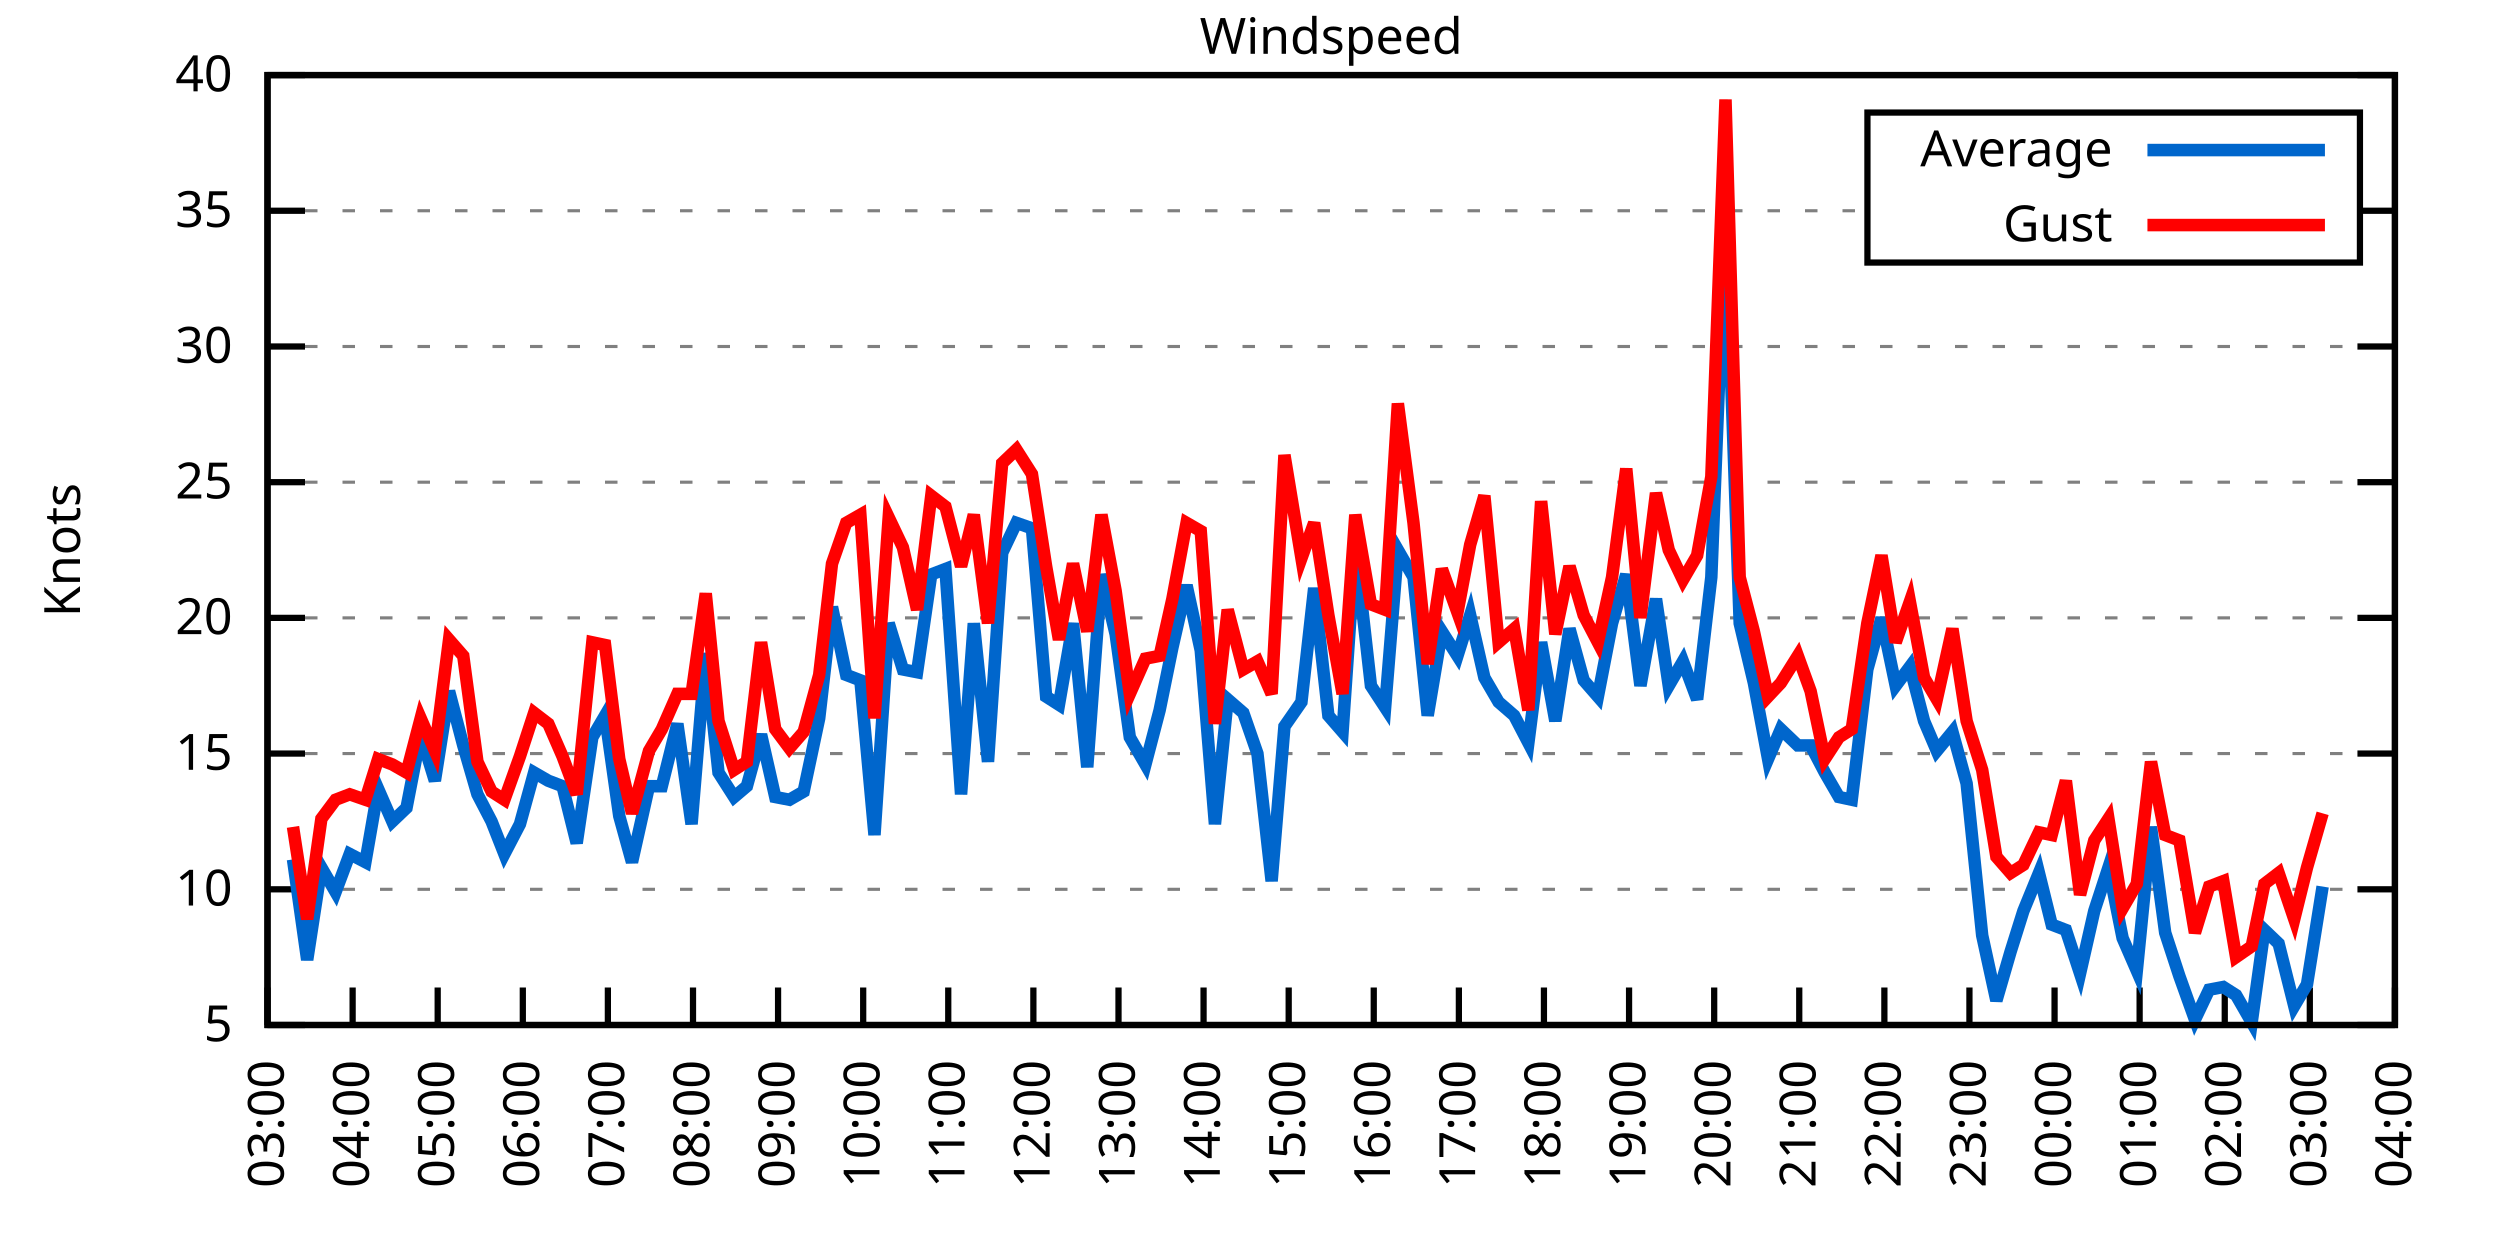
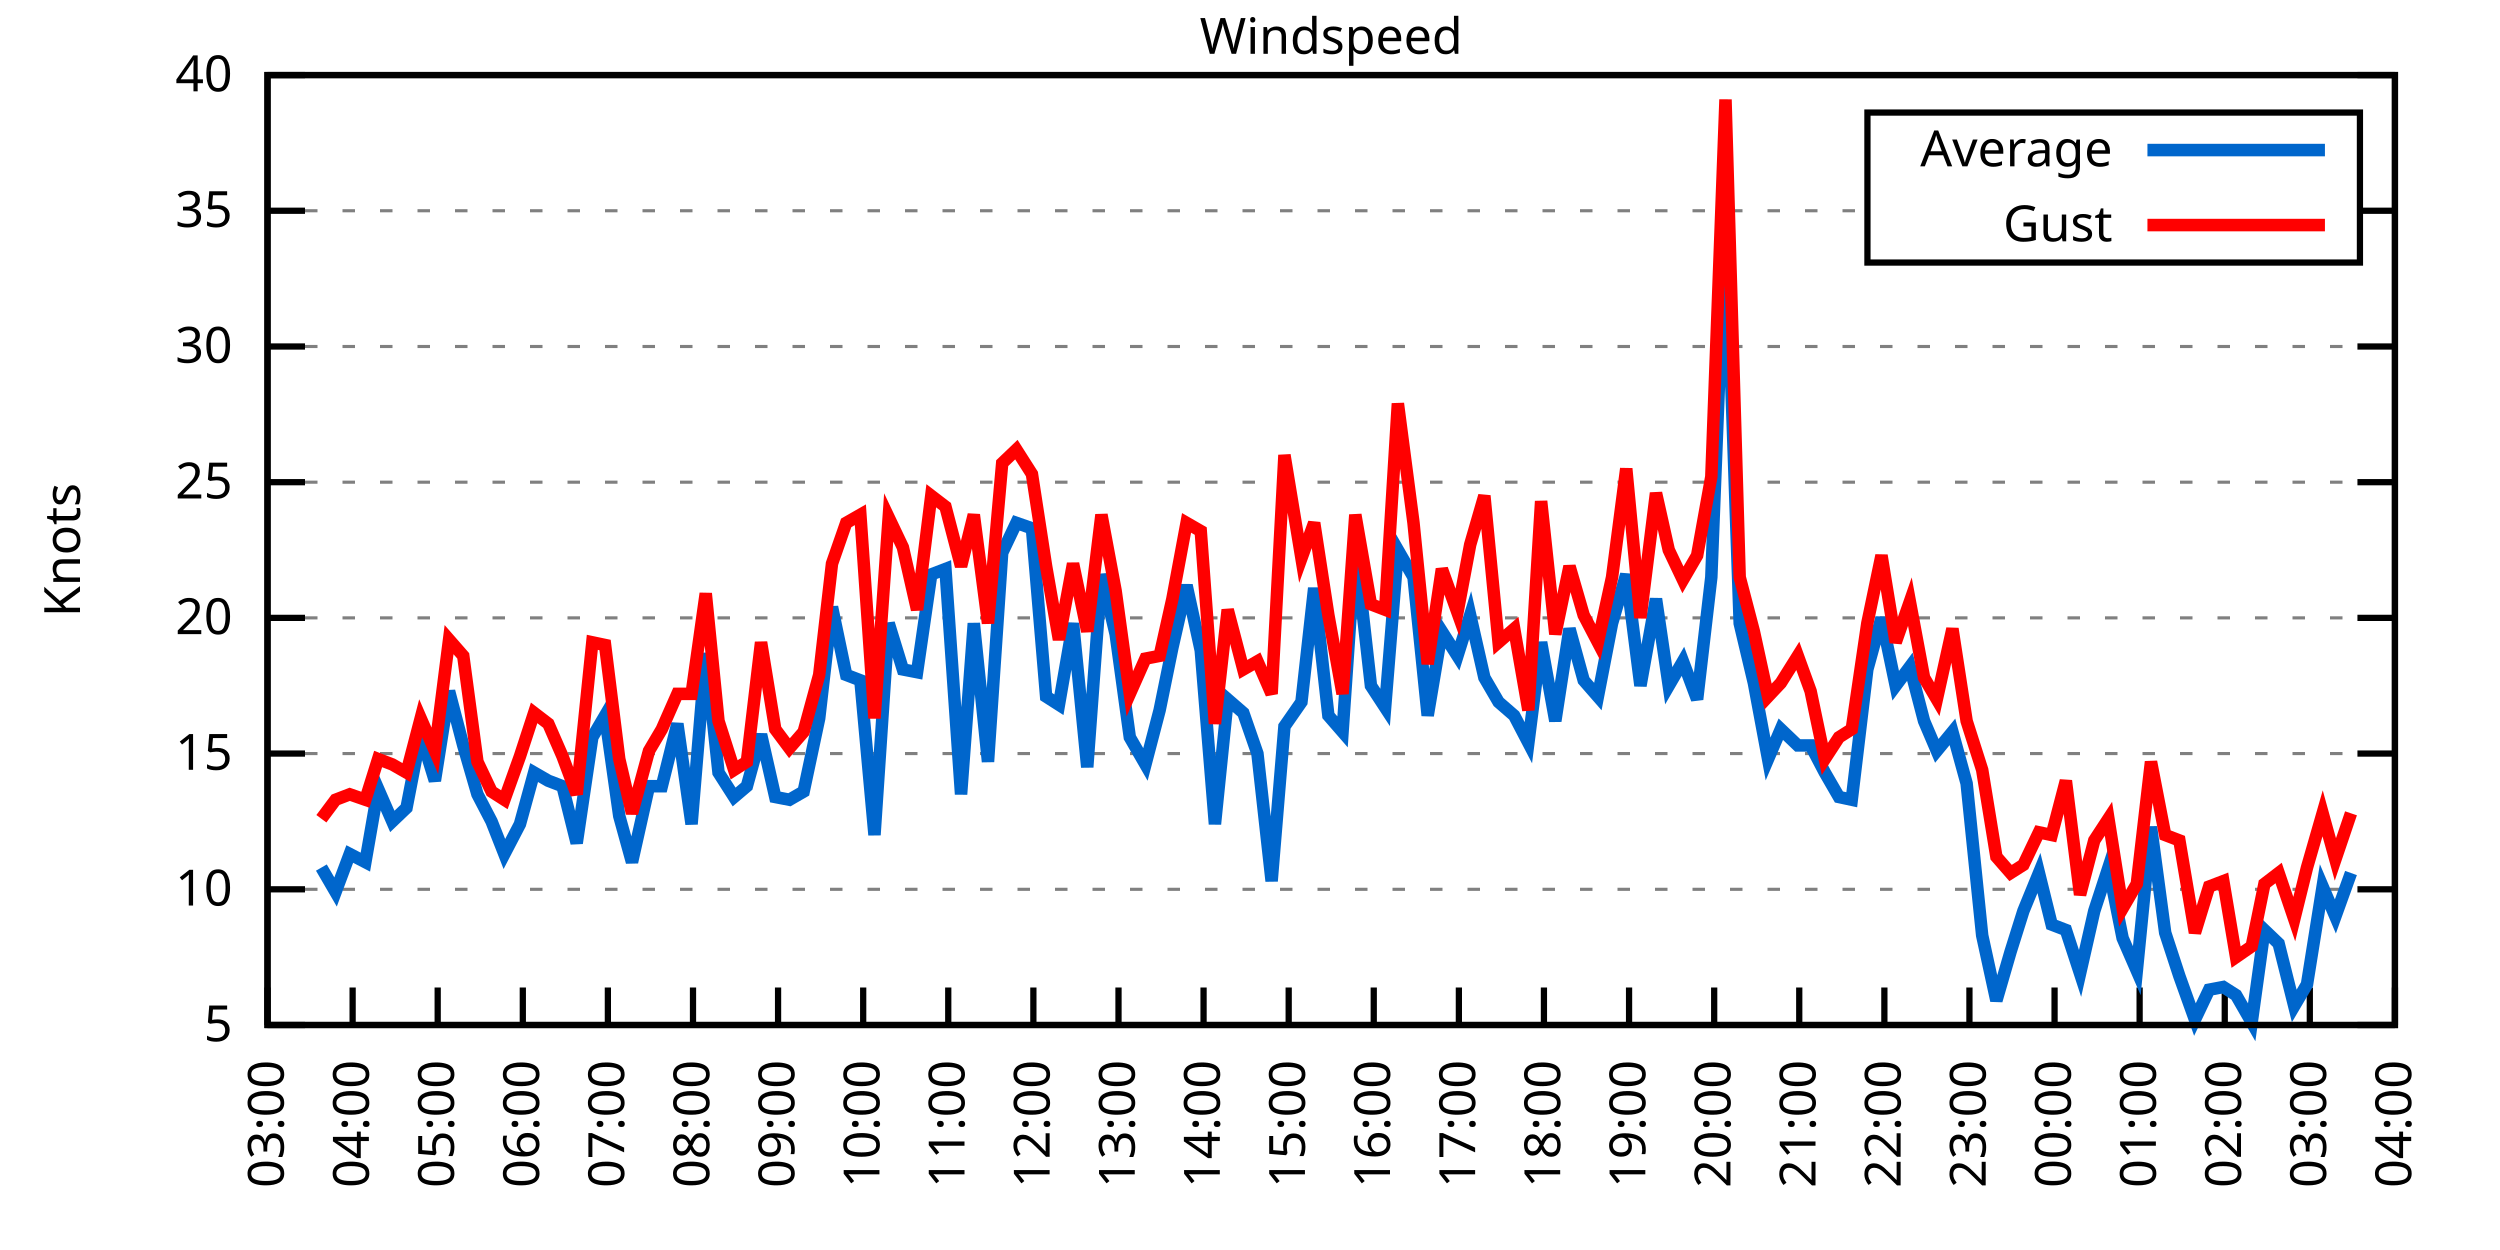
<svg xmlns="http://www.w3.org/2000/svg" xmlns:xlink="http://www.w3.org/1999/xlink" width="400" height="200" viewBox="0 0 400 200">
  <g id="gnuplot_canvas">
    <rect x="0" y="0" width="400" height="200" fill="none" />
    <defs>
      <circle id="gpDot" r="0.5" stroke-width="0.5" stroke="currentColor" />
      <path id="gpPt0" stroke-width="0.333" stroke="currentColor" d="M-1,0 h2 M0,-1 v2" />
      <path id="gpPt1" stroke-width="0.333" stroke="currentColor" d="M-1,-1 L1,1 M1,-1 L-1,1" />
      <path id="gpPt2" stroke-width="0.333" stroke="currentColor" d="M-1,0 L1,0 M0,-1 L0,1 M-1,-1 L1,1 M-1,1 L1,-1" />
      <rect id="gpPt3" stroke-width="0.333" stroke="currentColor" x="-1" y="-1" width="2" height="2" />
      <rect id="gpPt4" stroke-width="0.333" stroke="currentColor" fill="currentColor" x="-1" y="-1" width="2" height="2" />
      <circle id="gpPt5" stroke-width="0.333" stroke="currentColor" cx="0" cy="0" r="1" />
      <use xlink:href="#gpPt5" id="gpPt6" fill="currentColor" stroke="none" />
      <path id="gpPt7" stroke-width="0.333" stroke="currentColor" d="M0,-1.33 L-1.33,0.67 L1.33,0.67 z" />
      <use xlink:href="#gpPt7" id="gpPt8" fill="currentColor" stroke="none" />
      <use xlink:href="#gpPt7" id="gpPt9" stroke="currentColor" transform="rotate(180)" />
      <use xlink:href="#gpPt9" id="gpPt10" fill="currentColor" stroke="none" />
      <use xlink:href="#gpPt3" id="gpPt11" stroke="currentColor" transform="rotate(45)" />
      <use xlink:href="#gpPt11" id="gpPt12" fill="currentColor" stroke="none" />
      <path id="gpPt13" stroke-width="0.333" stroke="currentColor" d="M0,1.330 L1.265,0.411 L0.782,-1.067 L-0.782,-1.076 L-1.265,0.411 z" />
      <use xlink:href="#gpPt13" id="gpPt14" fill="currentColor" stroke="none" />
      <filter id="textbox" filterUnits="objectBoundingBox" x="0" y="0" height="1" width="1">
        <feFlood flood-color="white" flood-opacity="1" result="bgnd" />
        <feComposite in="SourceGraphic" in2="bgnd" operator="atop" />
      </filter>
      <filter id="greybox" filterUnits="objectBoundingBox" x="0" y="0" height="1" width="1">
        <feFlood flood-color="lightgrey" flood-opacity="1" result="grey" />
        <feComposite in="SourceGraphic" in2="grey" operator="atop" />
      </filter>
    </defs>
    <g fill="none" color="white" stroke="currentColor" stroke-width="1.00" stroke-linecap="butt" stroke-linejoin="miter">
</g>
    <g fill="none" color="black" stroke="currentColor" stroke-width="1.00" stroke-linecap="butt" stroke-linejoin="miter">
      <g stroke="none" shape-rendering="crispEdges">
        <polygon fill="rgb(255, 255, 255)" points="42.80,164.00 383.18,164.00 383.18,12.02 42.80,12.02 " />
      </g>
    </g>
    <g fill="none" color="black" stroke="currentColor" stroke-width="1.00" stroke-linecap="butt" stroke-linejoin="miter">
</g>
    <g fill="none" color="black" stroke="black" stroke-width="0.50" stroke-linecap="butt" stroke-linejoin="miter">
</g>
    <g fill="none" color="gray" stroke="currentColor" stroke-width="0.50" stroke-linecap="butt" stroke-linejoin="miter">
      <path stroke="gray" stroke-dasharray="2,4" class="gridline" d="M42.80,164.00 L383.19,164.00  " />
    </g>
    <g fill="none" color="gray" stroke="gray" stroke-width="1.00" stroke-linecap="butt" stroke-linejoin="miter">
</g>
    <g fill="none" color="black" stroke="currentColor" stroke-width="1.00" stroke-linecap="butt" stroke-linejoin="miter">
      <path stroke="black" d="M42.80,164.00 L48.80,164.00 M383.19,164.00 L377.19,164.00  " />
      <g transform="translate(37.20,166.60)" stroke="none" fill="black" font-family="Sans" font-size="8.00" text-anchor="end">
        <text>
          <tspan font-family="Sans"> 5</tspan>
        </text>
      </g>
    </g>
    <g fill="none" color="black" stroke="currentColor" stroke-width="1.00" stroke-linecap="butt" stroke-linejoin="miter">
</g>
    <g fill="none" color="black" stroke="black" stroke-width="0.50" stroke-linecap="butt" stroke-linejoin="miter">
</g>
    <g fill="none" color="gray" stroke="currentColor" stroke-width="0.50" stroke-linecap="butt" stroke-linejoin="miter">
      <path stroke="gray" stroke-dasharray="2,4" class="gridline" d="M42.80,142.29 L383.19,142.29  " />
    </g>
    <g fill="none" color="gray" stroke="gray" stroke-width="1.00" stroke-linecap="butt" stroke-linejoin="miter">
</g>
    <g fill="none" color="black" stroke="currentColor" stroke-width="1.00" stroke-linecap="butt" stroke-linejoin="miter">
      <path stroke="black" d="M42.80,142.29 L48.80,142.29 M383.19,142.29 L377.19,142.29  " />
      <g transform="translate(37.20,144.89)" stroke="none" fill="black" font-family="Sans" font-size="8.00" text-anchor="end">
        <text>
          <tspan font-family="Sans"> 10</tspan>
        </text>
      </g>
    </g>
    <g fill="none" color="black" stroke="currentColor" stroke-width="1.00" stroke-linecap="butt" stroke-linejoin="miter">
</g>
    <g fill="none" color="black" stroke="black" stroke-width="0.50" stroke-linecap="butt" stroke-linejoin="miter">
</g>
    <g fill="none" color="gray" stroke="currentColor" stroke-width="0.50" stroke-linecap="butt" stroke-linejoin="miter">
      <path stroke="gray" stroke-dasharray="2,4" class="gridline" d="M42.80,120.57 L383.19,120.57  " />
    </g>
    <g fill="none" color="gray" stroke="gray" stroke-width="1.00" stroke-linecap="butt" stroke-linejoin="miter">
</g>
    <g fill="none" color="black" stroke="currentColor" stroke-width="1.00" stroke-linecap="butt" stroke-linejoin="miter">
      <path stroke="black" d="M42.80,120.57 L48.80,120.57 M383.19,120.57 L377.19,120.57  " />
      <g transform="translate(37.20,123.17)" stroke="none" fill="black" font-family="Sans" font-size="8.00" text-anchor="end">
        <text>
          <tspan font-family="Sans"> 15</tspan>
        </text>
      </g>
    </g>
    <g fill="none" color="black" stroke="currentColor" stroke-width="1.00" stroke-linecap="butt" stroke-linejoin="miter">
</g>
    <g fill="none" color="black" stroke="black" stroke-width="0.50" stroke-linecap="butt" stroke-linejoin="miter">
</g>
    <g fill="none" color="gray" stroke="currentColor" stroke-width="0.50" stroke-linecap="butt" stroke-linejoin="miter">
      <path stroke="gray" stroke-dasharray="2,4" class="gridline" d="M42.80,98.86 L383.19,98.86  " />
    </g>
    <g fill="none" color="gray" stroke="gray" stroke-width="1.00" stroke-linecap="butt" stroke-linejoin="miter">
</g>
    <g fill="none" color="black" stroke="currentColor" stroke-width="1.00" stroke-linecap="butt" stroke-linejoin="miter">
      <path stroke="black" d="M42.80,98.86 L48.80,98.86 M383.19,98.86 L377.19,98.86  " />
      <g transform="translate(37.20,101.46)" stroke="none" fill="black" font-family="Sans" font-size="8.00" text-anchor="end">
        <text>
          <tspan font-family="Sans"> 20</tspan>
        </text>
      </g>
    </g>
    <g fill="none" color="black" stroke="currentColor" stroke-width="1.00" stroke-linecap="butt" stroke-linejoin="miter">
</g>
    <g fill="none" color="black" stroke="black" stroke-width="0.50" stroke-linecap="butt" stroke-linejoin="miter">
</g>
    <g fill="none" color="gray" stroke="currentColor" stroke-width="0.50" stroke-linecap="butt" stroke-linejoin="miter">
      <path stroke="gray" stroke-dasharray="2,4" class="gridline" d="M42.80,77.15 L383.19,77.15  " />
    </g>
    <g fill="none" color="gray" stroke="gray" stroke-width="1.00" stroke-linecap="butt" stroke-linejoin="miter">
</g>
    <g fill="none" color="black" stroke="currentColor" stroke-width="1.00" stroke-linecap="butt" stroke-linejoin="miter">
      <path stroke="black" d="M42.80,77.15 L48.80,77.15 M383.19,77.15 L377.19,77.15  " />
      <g transform="translate(37.20,79.75)" stroke="none" fill="black" font-family="Sans" font-size="8.00" text-anchor="end">
        <text>
          <tspan font-family="Sans"> 25</tspan>
        </text>
      </g>
    </g>
    <g fill="none" color="black" stroke="currentColor" stroke-width="1.00" stroke-linecap="butt" stroke-linejoin="miter">
</g>
    <g fill="none" color="black" stroke="black" stroke-width="0.50" stroke-linecap="butt" stroke-linejoin="miter">
</g>
    <g fill="none" color="gray" stroke="currentColor" stroke-width="0.50" stroke-linecap="butt" stroke-linejoin="miter">
      <path stroke="gray" stroke-dasharray="2,4" class="gridline" d="M42.80,55.44 L383.19,55.44  " />
    </g>
    <g fill="none" color="gray" stroke="gray" stroke-width="1.00" stroke-linecap="butt" stroke-linejoin="miter">
</g>
    <g fill="none" color="black" stroke="currentColor" stroke-width="1.00" stroke-linecap="butt" stroke-linejoin="miter">
      <path stroke="black" d="M42.80,55.44 L48.80,55.44 M383.19,55.44 L377.19,55.44  " />
      <g transform="translate(37.20,58.04)" stroke="none" fill="black" font-family="Sans" font-size="8.00" text-anchor="end">
        <text>
          <tspan font-family="Sans"> 30</tspan>
        </text>
      </g>
    </g>
    <g fill="none" color="black" stroke="currentColor" stroke-width="1.00" stroke-linecap="butt" stroke-linejoin="miter">
</g>
    <g fill="none" color="black" stroke="black" stroke-width="0.50" stroke-linecap="butt" stroke-linejoin="miter">
</g>
    <g fill="none" color="gray" stroke="currentColor" stroke-width="0.50" stroke-linecap="butt" stroke-linejoin="miter">
      <path stroke="gray" stroke-dasharray="2,4" class="gridline" d="M42.80,33.72 L298.79,33.72 M377.59,33.72 L383.19,33.72  " />
    </g>
    <g fill="none" color="gray" stroke="gray" stroke-width="1.00" stroke-linecap="butt" stroke-linejoin="miter">
</g>
    <g fill="none" color="black" stroke="currentColor" stroke-width="1.00" stroke-linecap="butt" stroke-linejoin="miter">
      <path stroke="black" d="M42.80,33.72 L48.80,33.72 M383.19,33.72 L377.19,33.72  " />
      <g transform="translate(37.20,36.32)" stroke="none" fill="black" font-family="Sans" font-size="8.00" text-anchor="end">
        <text>
          <tspan font-family="Sans"> 35</tspan>
        </text>
      </g>
    </g>
    <g fill="none" color="black" stroke="currentColor" stroke-width="1.00" stroke-linecap="butt" stroke-linejoin="miter">
</g>
    <g fill="none" color="black" stroke="black" stroke-width="0.50" stroke-linecap="butt" stroke-linejoin="miter">
</g>
    <g fill="none" color="gray" stroke="currentColor" stroke-width="0.50" stroke-linecap="butt" stroke-linejoin="miter">
      <path stroke="gray" stroke-dasharray="2,4" class="gridline" d="M42.80,12.01 L383.19,12.01  " />
    </g>
    <g fill="none" color="gray" stroke="gray" stroke-width="1.00" stroke-linecap="butt" stroke-linejoin="miter">
</g>
    <g fill="none" color="black" stroke="currentColor" stroke-width="1.00" stroke-linecap="butt" stroke-linejoin="miter">
      <path stroke="black" d="M42.80,12.01 L48.80,12.01 M383.19,12.01 L377.19,12.01  " />
      <g transform="translate(37.20,14.61)" stroke="none" fill="black" font-family="Sans" font-size="8.00" text-anchor="end">
        <text>
          <tspan font-family="Sans"> 40</tspan>
        </text>
      </g>
    </g>
    <g fill="none" color="black" stroke="currentColor" stroke-width="1.00" stroke-linecap="butt" stroke-linejoin="miter">
      <path stroke="black" d="M42.80,164.00 L42.80,158.00  " />
      <g transform="translate(45.40,169.60) rotate(270.00)" stroke="none" fill="black" font-family="Sans" font-size="8.00" text-anchor="end">
        <text>
          <tspan font-family="Sans">03:00</tspan>
        </text>
      </g>
    </g>
    <g fill="none" color="black" stroke="currentColor" stroke-width="1.00" stroke-linecap="butt" stroke-linejoin="miter">
      <path stroke="black" d="M56.42,164.00 L56.42,158.00  " />
      <g transform="translate(59.02,169.60) rotate(270.00)" stroke="none" fill="black" font-family="Sans" font-size="8.00" text-anchor="end">
        <text>
          <tspan font-family="Sans">04:00</tspan>
        </text>
      </g>
    </g>
    <g fill="none" color="black" stroke="currentColor" stroke-width="1.00" stroke-linecap="butt" stroke-linejoin="miter">
      <path stroke="black" d="M70.03,164.00 L70.03,158.00  " />
      <g transform="translate(72.63,169.60) rotate(270.00)" stroke="none" fill="black" font-family="Sans" font-size="8.00" text-anchor="end">
        <text>
          <tspan font-family="Sans">05:00</tspan>
        </text>
      </g>
    </g>
    <g fill="none" color="black" stroke="currentColor" stroke-width="1.00" stroke-linecap="butt" stroke-linejoin="miter">
      <path stroke="black" d="M83.65,164.00 L83.65,158.00  " />
      <g transform="translate(86.25,169.60) rotate(270.00)" stroke="none" fill="black" font-family="Sans" font-size="8.00" text-anchor="end">
        <text>
          <tspan font-family="Sans">06:00</tspan>
        </text>
      </g>
    </g>
    <g fill="none" color="black" stroke="currentColor" stroke-width="1.00" stroke-linecap="butt" stroke-linejoin="miter">
      <path stroke="black" d="M97.26,164.00 L97.26,158.00  " />
      <g transform="translate(99.86,169.60) rotate(270.00)" stroke="none" fill="black" font-family="Sans" font-size="8.00" text-anchor="end">
        <text>
          <tspan font-family="Sans">07:00</tspan>
        </text>
      </g>
    </g>
    <g fill="none" color="black" stroke="currentColor" stroke-width="1.00" stroke-linecap="butt" stroke-linejoin="miter">
      <path stroke="black" d="M110.88,164.00 L110.88,158.00  " />
      <g transform="translate(113.48,169.60) rotate(270.00)" stroke="none" fill="black" font-family="Sans" font-size="8.00" text-anchor="end">
        <text>
          <tspan font-family="Sans">08:00</tspan>
        </text>
      </g>
    </g>
    <g fill="none" color="black" stroke="currentColor" stroke-width="1.00" stroke-linecap="butt" stroke-linejoin="miter">
      <path stroke="black" d="M124.49,164.00 L124.49,158.00  " />
      <g transform="translate(127.09,169.60) rotate(270.00)" stroke="none" fill="black" font-family="Sans" font-size="8.00" text-anchor="end">
        <text>
          <tspan font-family="Sans">09:00</tspan>
        </text>
      </g>
    </g>
    <g fill="none" color="black" stroke="currentColor" stroke-width="1.00" stroke-linecap="butt" stroke-linejoin="miter">
      <path stroke="black" d="M138.11,164.00 L138.11,158.00  " />
      <g transform="translate(140.71,169.60) rotate(270.00)" stroke="none" fill="black" font-family="Sans" font-size="8.00" text-anchor="end">
        <text>
          <tspan font-family="Sans">10:00</tspan>
        </text>
      </g>
    </g>
    <g fill="none" color="black" stroke="currentColor" stroke-width="1.00" stroke-linecap="butt" stroke-linejoin="miter">
      <path stroke="black" d="M151.72,164.00 L151.72,158.00  " />
      <g transform="translate(154.32,169.60) rotate(270.00)" stroke="none" fill="black" font-family="Sans" font-size="8.00" text-anchor="end">
        <text>
          <tspan font-family="Sans">11:00</tspan>
        </text>
      </g>
    </g>
    <g fill="none" color="black" stroke="currentColor" stroke-width="1.00" stroke-linecap="butt" stroke-linejoin="miter">
      <path stroke="black" d="M165.34,164.00 L165.34,158.00  " />
      <g transform="translate(167.94,169.60) rotate(270.00)" stroke="none" fill="black" font-family="Sans" font-size="8.00" text-anchor="end">
        <text>
          <tspan font-family="Sans">12:00</tspan>
        </text>
      </g>
    </g>
    <g fill="none" color="black" stroke="currentColor" stroke-width="1.00" stroke-linecap="butt" stroke-linejoin="miter">
      <path stroke="black" d="M178.96,164.00 L178.96,158.00  " />
      <g transform="translate(181.56,169.60) rotate(270.00)" stroke="none" fill="black" font-family="Sans" font-size="8.00" text-anchor="end">
        <text>
          <tspan font-family="Sans">13:00</tspan>
        </text>
      </g>
    </g>
    <g fill="none" color="black" stroke="currentColor" stroke-width="1.00" stroke-linecap="butt" stroke-linejoin="miter">
      <path stroke="black" d="M192.57,164.00 L192.57,158.00  " />
      <g transform="translate(195.17,169.60) rotate(270.00)" stroke="none" fill="black" font-family="Sans" font-size="8.00" text-anchor="end">
        <text>
          <tspan font-family="Sans">14:00</tspan>
        </text>
      </g>
    </g>
    <g fill="none" color="black" stroke="currentColor" stroke-width="1.00" stroke-linecap="butt" stroke-linejoin="miter">
      <path stroke="black" d="M206.19,164.00 L206.19,158.00  " />
      <g transform="translate(208.79,169.60) rotate(270.00)" stroke="none" fill="black" font-family="Sans" font-size="8.00" text-anchor="end">
        <text>
          <tspan font-family="Sans">15:00</tspan>
        </text>
      </g>
    </g>
    <g fill="none" color="black" stroke="currentColor" stroke-width="1.00" stroke-linecap="butt" stroke-linejoin="miter">
      <path stroke="black" d="M219.80,164.00 L219.80,158.00  " />
      <g transform="translate(222.40,169.60) rotate(270.00)" stroke="none" fill="black" font-family="Sans" font-size="8.00" text-anchor="end">
        <text>
          <tspan font-family="Sans">16:00</tspan>
        </text>
      </g>
    </g>
    <g fill="none" color="black" stroke="currentColor" stroke-width="1.00" stroke-linecap="butt" stroke-linejoin="miter">
      <path stroke="black" d="M233.42,164.00 L233.42,158.00  " />
      <g transform="translate(236.02,169.60) rotate(270.00)" stroke="none" fill="black" font-family="Sans" font-size="8.00" text-anchor="end">
        <text>
          <tspan font-family="Sans">17:00</tspan>
        </text>
      </g>
    </g>
    <g fill="none" color="black" stroke="currentColor" stroke-width="1.00" stroke-linecap="butt" stroke-linejoin="miter">
      <path stroke="black" d="M247.03,164.00 L247.03,158.00  " />
      <g transform="translate(249.63,169.60) rotate(270.00)" stroke="none" fill="black" font-family="Sans" font-size="8.00" text-anchor="end">
        <text>
          <tspan font-family="Sans">18:00</tspan>
        </text>
      </g>
    </g>
    <g fill="none" color="black" stroke="currentColor" stroke-width="1.00" stroke-linecap="butt" stroke-linejoin="miter">
      <path stroke="black" d="M260.65,164.00 L260.65,158.00  " />
      <g transform="translate(263.25,169.60) rotate(270.00)" stroke="none" fill="black" font-family="Sans" font-size="8.00" text-anchor="end">
        <text>
          <tspan font-family="Sans">19:00</tspan>
        </text>
      </g>
    </g>
    <g fill="none" color="black" stroke="currentColor" stroke-width="1.00" stroke-linecap="butt" stroke-linejoin="miter">
      <path stroke="black" d="M274.27,164.00 L274.27,158.00  " />
      <g transform="translate(276.87,169.60) rotate(270.00)" stroke="none" fill="black" font-family="Sans" font-size="8.00" text-anchor="end">
        <text>
          <tspan font-family="Sans">20:00</tspan>
        </text>
      </g>
    </g>
    <g fill="none" color="black" stroke="currentColor" stroke-width="1.00" stroke-linecap="butt" stroke-linejoin="miter">
      <path stroke="black" d="M287.88,164.00 L287.88,158.00  " />
      <g transform="translate(290.48,169.60) rotate(270.00)" stroke="none" fill="black" font-family="Sans" font-size="8.00" text-anchor="end">
        <text>
          <tspan font-family="Sans">21:00</tspan>
        </text>
      </g>
    </g>
    <g fill="none" color="black" stroke="currentColor" stroke-width="1.00" stroke-linecap="butt" stroke-linejoin="miter">
      <path stroke="black" d="M301.50,164.00 L301.50,158.00  " />
      <g transform="translate(304.10,169.60) rotate(270.00)" stroke="none" fill="black" font-family="Sans" font-size="8.00" text-anchor="end">
        <text>
          <tspan font-family="Sans">22:00</tspan>
        </text>
      </g>
    </g>
    <g fill="none" color="black" stroke="currentColor" stroke-width="1.00" stroke-linecap="butt" stroke-linejoin="miter">
      <path stroke="black" d="M315.11,164.00 L315.11,158.00  " />
      <g transform="translate(317.71,169.60) rotate(270.00)" stroke="none" fill="black" font-family="Sans" font-size="8.00" text-anchor="end">
        <text>
          <tspan font-family="Sans">23:00</tspan>
        </text>
      </g>
    </g>
    <g fill="none" color="black" stroke="currentColor" stroke-width="1.00" stroke-linecap="butt" stroke-linejoin="miter">
      <path stroke="black" d="M328.73,164.00 L328.73,158.00  " />
      <g transform="translate(331.33,169.60) rotate(270.00)" stroke="none" fill="black" font-family="Sans" font-size="8.00" text-anchor="end">
        <text>
          <tspan font-family="Sans">00:00</tspan>
        </text>
      </g>
    </g>
    <g fill="none" color="black" stroke="currentColor" stroke-width="1.00" stroke-linecap="butt" stroke-linejoin="miter">
      <path stroke="black" d="M342.34,164.00 L342.34,158.00  " />
      <g transform="translate(344.94,169.60) rotate(270.00)" stroke="none" fill="black" font-family="Sans" font-size="8.00" text-anchor="end">
        <text>
          <tspan font-family="Sans">01:00</tspan>
        </text>
      </g>
    </g>
    <g fill="none" color="black" stroke="currentColor" stroke-width="1.00" stroke-linecap="butt" stroke-linejoin="miter">
      <path stroke="black" d="M355.96,164.00 L355.96,158.00  " />
      <g transform="translate(358.56,169.60) rotate(270.00)" stroke="none" fill="black" font-family="Sans" font-size="8.00" text-anchor="end">
        <text>
          <tspan font-family="Sans">02:00</tspan>
        </text>
      </g>
    </g>
    <g fill="none" color="black" stroke="currentColor" stroke-width="1.00" stroke-linecap="butt" stroke-linejoin="miter">
      <path stroke="black" d="M369.57,164.00 L369.57,158.00  " />
      <g transform="translate(372.17,169.60) rotate(270.00)" stroke="none" fill="black" font-family="Sans" font-size="8.00" text-anchor="end">
        <text>
          <tspan font-family="Sans">03:00</tspan>
        </text>
      </g>
    </g>
    <g fill="none" color="black" stroke="currentColor" stroke-width="1.00" stroke-linecap="butt" stroke-linejoin="miter">
      <path stroke="black" d="M383.19,164.00 L383.19,158.00  " />
      <g transform="translate(385.79,169.60) rotate(270.00)" stroke="none" fill="black" font-family="Sans" font-size="8.00" text-anchor="end">
        <text>
          <tspan font-family="Sans">04:00</tspan>
        </text>
      </g>
    </g>
    <g fill="none" color="black" stroke="currentColor" stroke-width="1.00" stroke-linecap="butt" stroke-linejoin="miter">
</g>
    <g fill="none" color="black" stroke="currentColor" stroke-width="1.00" stroke-linecap="butt" stroke-linejoin="miter">
      <path stroke="black" d="M42.80,12.01 L42.80,164.00 L383.19,164.00 L383.19,12.01 L42.80,12.01 Z  " />
    </g>
    <g fill="none" color="black" stroke="currentColor" stroke-width="1.00" stroke-linecap="butt" stroke-linejoin="miter">
</g>
    <g fill="none" color="black" stroke="currentColor" stroke-width="1.00" stroke-linecap="butt" stroke-linejoin="miter">
      <path stroke="black" d="M298.79,42.01 L298.79,18.01 L377.59,18.01 L377.59,42.01 L298.79,42.01 Z  " />
    </g>
    <g id="Windspeed_plot_1">
      <g fill="none" color="white" stroke="black" stroke-width="2.00" stroke-linecap="butt" stroke-linejoin="miter">
</g>
      <g fill="none" color="black" stroke="currentColor" stroke-width="2.00" stroke-linecap="butt" stroke-linejoin="miter">
        <g transform="translate(337.99,26.61)" stroke="none" fill="black" font-family="Sans" font-size="8.00" text-anchor="end">
          <text>
            <tspan font-family="Sans">Average</tspan>
          </text>
        </g>
      </g>
      <g fill="none" color="black" stroke="currentColor" stroke-width="2.00" stroke-linecap="butt" stroke-linejoin="miter">
-         <path stroke="rgb(  0, 102, 204)" d="M343.59,24.01 L371.99,24.01 M46.88,137.51 L49.15,153.58 L51.42,138.81 L53.69,142.72 L55.96,136.64 L58.46,137.94   L60.50,126.22 L62.77,131.43 L65.04,129.26 L67.31,117.53 L69.58,124.92 L71.85,110.59 L74.12,119.27 L76.39,127.09   L78.65,131.43 L80.70,136.64 L83.19,131.86 L85.46,123.61 L87.73,124.92 L90.00,125.79 L92.27,134.90 L94.77,117.97   L96.81,114.49 L99.08,130.56 L101.12,137.94 L103.84,125.79 L105.89,125.79 L108.38,115.80 L110.65,131.86 L112.92,104.51   L114.96,123.61 L117.46,127.52 L119.50,125.79 L121.77,117.53 L124.04,127.52 L126.31,127.96 L128.58,126.65 L131.07,114.93   L133.12,97.12 L135.39,107.98 L137.66,108.85 L139.92,133.60 L142.19,99.73 L144.46,107.11 L146.73,107.55 L149.00,91.91   L151.27,91.04 L153.77,127.09 L155.81,99.73 L158.08,121.88 L160.35,88.44 L162.62,83.66 L165.11,84.53 L167.38,111.45   L169.43,112.76 L171.69,99.73 L173.96,122.75 L176.23,91.91 L178.50,101.47 L180.77,117.97 L183.27,122.31 L185.54,113.63   L187.58,103.64 L189.85,93.65 L192.12,104.07 L194.39,131.86 L196.43,111.89 L198.93,114.06 L201.19,120.57 L203.46,140.98   L205.51,116.23 L208.23,112.32 L210.27,94.08 L212.54,114.49 L214.81,117.10 L216.85,87.57 L219.35,109.72 L221.62,113.19   L223.66,88.00 L226.16,92.35 L228.43,114.49 L230.70,101.03 L233.19,104.94 L235.23,98.43 L237.50,108.42 L239.77,112.32   L242.27,114.49 L244.54,118.84 L246.58,102.77 L248.85,115.36 L251.12,100.60 L253.39,108.85 L255.66,111.45 L257.93,99.73   L260.20,91.91 L262.47,109.72 L264.96,95.82 L267.00,109.72 L269.27,105.81 L271.54,111.89 L273.81,92.35 L276.08,35.03   L278.35,99.73 L280.62,109.28 L282.89,121.44 L284.93,116.67 L287.65,119.27 L289.70,119.27 L291.97,123.61 L294.23,127.52   L296.28,127.96 L298.77,107.11 L301.04,98.86 L303.31,109.72 L305.58,106.68 L307.85,115.36 L309.89,120.14 L312.39,117.10   L314.66,125.35 L317.15,149.67 L319.42,160.09 L321.69,152.28 L323.74,145.76 L326.23,139.68 L328.27,147.93 L330.54,148.80   L332.81,155.75 L335.08,145.76 L337.35,138.81 L339.62,150.10 L341.89,155.31 L344.16,132.30 L346.43,149.24 L348.70,156.18   L351.19,163.13 L353.46,158.35 L355.73,157.92 L357.77,159.22 L360.27,163.57 L362.31,148.80 L364.58,150.97 L367.08,160.96   L369.12,157.49 L371.62,141.85  " />
+         <path stroke="rgb(  0, 102, 204)" d="M343.59,24.01 L371.99,24.01 M51.42,138.81 L53.69,142.72 L55.96,136.64 L58.46,137.94 L60.50,126.22 L62.77,131.43   L65.04,129.26 L67.31,117.53 L69.58,124.92 L71.85,110.59 L74.12,119.27 L76.39,127.09 L78.65,131.43 L80.70,136.64   L83.19,131.86 L85.46,123.61 L87.73,124.92 L90.00,125.79 L92.27,134.90 L94.77,117.97 L96.81,114.49 L99.08,130.56   L101.12,137.94 L103.84,125.79 L105.89,125.79 L108.38,115.80 L110.65,131.86 L112.92,104.51 L114.96,123.61 L117.46,127.52   L119.50,125.79 L121.77,117.53 L124.04,127.52 L126.31,127.96 L128.58,126.65 L131.07,114.93 L133.12,97.12 L135.39,107.98   L137.66,108.85 L139.92,133.60 L142.19,99.73 L144.46,107.11 L146.73,107.55 L149.00,91.91 L151.27,91.04 L153.77,127.09   L155.81,99.73 L158.08,121.88 L160.35,88.44 L162.62,83.66 L165.11,84.53 L167.38,111.45 L169.43,112.76 L171.69,99.73   L173.96,122.75 L176.23,91.91 L178.50,101.47 L180.77,117.97 L183.27,122.31 L185.54,113.63 L187.58,103.64 L189.85,93.65   L192.12,104.07 L194.39,131.86 L196.43,111.89 L198.93,114.06 L201.19,120.57 L203.46,140.98 L205.51,116.23 L208.23,112.32   L210.27,94.08 L212.54,114.49 L214.81,117.10 L216.85,87.57 L219.35,109.72 L221.62,113.19 L223.66,88.00 L226.16,92.35   L228.43,114.49 L230.70,101.03 L233.19,104.94 L235.23,98.43 L237.50,108.42 L239.77,112.32 L242.27,114.49 L244.54,118.84   L246.58,102.77 L248.85,115.36 L251.12,100.60 L253.39,108.85 L255.66,111.45 L257.93,99.73 L260.20,91.91 L262.47,109.72   L264.96,95.82 L267.00,109.72 L269.27,105.81 L271.54,111.89 L273.81,92.35 L276.08,35.03 L278.35,99.73 L280.62,109.28   L282.89,121.44 L284.93,116.67 L287.65,119.27 L289.70,119.27 L291.97,123.61 L294.23,127.52 L296.28,127.96 L298.77,107.11   L301.04,98.86 L303.31,109.72 L305.58,106.68 L307.85,115.36 L309.89,120.14 L312.39,117.10 L314.66,125.35 L317.15,149.67   L319.42,160.09 L321.69,152.28 L323.74,145.76 L326.23,139.68 L328.27,147.93 L330.54,148.80 L332.81,155.75 L335.08,145.76   L337.35,138.81 L339.62,150.10 L341.89,155.31 L344.16,132.30 L346.43,149.24 L348.70,156.18 L351.19,163.13 L353.46,158.35   L355.73,157.92 L357.77,159.22 L360.27,163.57 L362.31,148.80 L364.58,150.97 L367.08,160.96 L369.12,157.49 L371.62,141.85   L373.66,146.63 L376.16,139.68  " />
      </g>
    </g>
    <g id="Windspeed_plot_2">
      <g fill="none" color="black" stroke="currentColor" stroke-width="2.00" stroke-linecap="butt" stroke-linejoin="miter">
        <g transform="translate(337.99,38.61)" stroke="none" fill="black" font-family="Sans" font-size="8.00" text-anchor="end">
          <text>
            <tspan font-family="Sans">Gust</tspan>
          </text>
        </g>
      </g>
      <g fill="none" color="black" stroke="currentColor" stroke-width="2.00" stroke-linecap="butt" stroke-linejoin="miter">
-         <path stroke="rgb(255,   0,   0)" d="M343.59,36.01 L371.99,36.01 M46.88,132.30 L49.15,147.06 L51.42,131.00 L53.69,127.96 L55.96,127.09 L58.46,127.96   L60.50,121.44 L62.77,122.31 L65.04,123.61 L67.31,114.93 L69.58,120.14 L71.85,102.34 L74.12,104.94 L76.39,121.88   L78.65,126.65 L80.70,127.96 L83.19,121.01 L85.46,114.06 L87.73,115.80 L90.00,121.01 L92.27,127.09 L94.77,102.77   L96.81,103.20 L99.08,121.44 L101.12,130.13 L103.84,120.14 L105.89,116.67 L108.38,111.02 L110.65,111.02 L112.92,94.95   L114.96,115.36 L117.46,123.18 L119.50,121.88 L121.77,102.77 L124.04,116.67 L126.31,119.71 L128.58,117.10 L131.07,107.98   L133.12,90.18 L135.39,83.66 L137.66,82.36 L139.92,114.93 L142.19,82.79 L144.46,87.57 L146.73,97.56 L149.00,79.32   L151.27,81.06 L153.77,90.61 L155.81,82.36 L158.08,99.73 L160.35,74.11 L162.62,71.94 L165.11,75.85 L167.38,90.61   L169.43,102.34 L171.69,90.18 L173.96,101.03 L176.23,82.36 L178.50,94.52 L180.77,111.02 L183.27,105.38 L185.54,104.94   L187.58,95.82 L189.85,83.66 L192.12,84.97 L194.39,115.80 L196.43,97.56 L198.93,107.11 L201.19,105.81 L203.46,111.02   L205.51,72.81 L208.23,89.31 L210.27,83.66 L212.54,98.43 L214.81,111.02 L216.85,82.36 L219.35,96.69 L221.62,97.56   L223.66,64.56 L226.16,83.66 L228.43,106.24 L230.70,91.04 L233.19,97.99 L235.23,87.14 L237.50,79.32 L239.77,102.77   L242.27,100.60 L244.54,113.63 L246.58,80.19 L248.85,101.47 L251.12,90.61 L253.39,98.43 L255.66,102.77 L257.93,92.35   L260.20,74.98 L262.47,98.86 L264.96,78.89 L267.00,88.00 L269.27,92.78 L271.54,88.87 L273.81,76.28 L276.08,15.92   L278.35,92.35 L280.62,101.03 L282.89,111.45 L284.93,109.28 L287.65,104.94 L289.70,110.59 L291.97,121.44 L294.23,117.97   L296.28,116.67 L298.77,99.73 L301.04,88.87 L303.31,102.77 L305.58,96.26 L307.85,108.42 L309.89,111.89 L312.39,100.60   L314.66,115.36 L317.15,123.18 L319.42,137.08 L321.69,139.68 L323.74,138.38 L326.23,133.17 L328.27,133.60 L330.54,124.92   L332.81,143.16 L335.08,134.47 L337.35,131.00 L339.62,145.33 L341.89,141.42 L344.16,121.88 L346.43,133.60 L348.70,134.47   L351.19,149.24 L353.46,141.85 L355.73,140.98 L357.77,153.14 L360.27,151.41 L362.31,141.42 L364.58,139.68 L367.08,147.06   L369.12,138.81 L371.62,130.13  " />
+         <path stroke="rgb(255,   0,   0)" d="M343.59,36.01 L371.99,36.01 M51.42,131.00 L53.69,127.96 L55.96,127.09 L58.46,127.96 L60.50,121.44 L62.77,122.31   L65.04,123.61 L67.31,114.93 L69.58,120.14 L71.85,102.34 L74.12,104.94 L76.39,121.88 L78.65,126.65 L80.70,127.96   L83.19,121.01 L85.46,114.06 L87.73,115.80 L90.00,121.01 L92.27,127.09 L94.77,102.77 L96.81,103.20 L99.08,121.44   L101.12,130.13 L103.84,120.14 L105.89,116.67 L108.38,111.02 L110.65,111.02 L112.92,94.95 L114.96,115.36 L117.46,123.18   L119.50,121.88 L121.77,102.77 L124.04,116.67 L126.31,119.71 L128.58,117.10 L131.07,107.98 L133.12,90.18 L135.39,83.66   L137.66,82.36 L139.92,114.93 L142.19,82.79 L144.46,87.57 L146.73,97.56 L149.00,79.32 L151.27,81.06 L153.77,90.61   L155.81,82.36 L158.08,99.73 L160.35,74.11 L162.62,71.94 L165.11,75.85 L167.38,90.61 L169.43,102.34 L171.69,90.18   L173.96,101.03 L176.23,82.36 L178.50,94.52 L180.77,111.02 L183.27,105.38 L185.54,104.94 L187.58,95.82 L189.85,83.66   L192.12,84.97 L194.39,115.80 L196.43,97.56 L198.93,107.11 L201.19,105.81 L203.46,111.02 L205.51,72.81 L208.23,89.31   L210.27,83.66 L212.54,98.43 L214.81,111.02 L216.85,82.36 L219.35,96.69 L221.62,97.56 L223.66,64.56 L226.16,83.66   L228.43,106.24 L230.70,91.04 L233.19,97.99 L235.23,87.14 L237.50,79.32 L239.77,102.77 L242.27,100.60 L244.54,113.63   L246.58,80.19 L248.85,101.47 L251.12,90.61 L253.39,98.43 L255.66,102.77 L257.93,92.35 L260.20,74.98 L262.47,98.86   L264.96,78.89 L267.00,88.00 L269.27,92.78 L271.54,88.87 L273.81,76.28 L276.08,15.92 L278.35,92.35 L280.62,101.03   L282.89,111.45 L284.93,109.28 L287.65,104.94 L289.70,110.59 L291.97,121.44 L294.23,117.97 L296.28,116.67 L298.77,99.73   L301.04,88.87 L303.31,102.77 L305.58,96.26 L307.85,108.42 L309.89,111.89 L312.39,100.60 L314.66,115.36 L317.15,123.18   L319.42,137.08 L321.69,139.68 L323.74,138.38 L326.23,133.17 L328.27,133.60 L330.54,124.92 L332.81,143.16 L335.08,134.47   L337.35,131.00 L339.62,145.33 L341.89,141.42 L344.16,121.88 L346.43,133.60 L348.70,134.47 L351.19,149.24 L353.46,141.85   L355.73,140.98 L357.77,153.14 L360.27,151.41 L362.31,141.42 L364.58,139.68 L367.08,147.06 L369.12,138.81 L371.62,130.13   L373.66,137.51 L376.16,130.13  " />
      </g>
    </g>
    <g fill="none" color="black" stroke="currentColor" stroke-width="2.00" stroke-linecap="butt" stroke-linejoin="miter">
</g>
    <g fill="none" color="black" stroke="black" stroke-width="1.00" stroke-linecap="butt" stroke-linejoin="miter">
</g>
    <g fill="none" color="black" stroke="currentColor" stroke-width="1.00" stroke-linecap="butt" stroke-linejoin="miter">
      <path stroke="black" d="M42.80,12.01 L42.80,164.00 L383.19,164.00 L383.19,12.01 L42.80,12.01 Z  " />
      <g transform="translate(12.80,88.01) rotate(270.00)" stroke="none" fill="black" font-family="Sans" font-size="8.00" text-anchor="middle">
        <text>
          <tspan font-family="Sans">Knots</tspan>
        </text>
      </g>
    </g>
    <g fill="none" color="black" stroke="currentColor" stroke-width="1.00" stroke-linecap="butt" stroke-linejoin="miter">
</g>
    <g fill="none" color="black" stroke="currentColor" stroke-width="1.00" stroke-linecap="butt" stroke-linejoin="miter">
      <g transform="translate(212.99,8.61)" stroke="none" fill="black" font-family="Sans" font-size="8.00" text-anchor="middle">
        <text>
          <tspan font-family="Sans">Windspeed</tspan>
        </text>
      </g>
    </g>
    <g fill="none" color="black" stroke="currentColor" stroke-width="1.00" stroke-linecap="butt" stroke-linejoin="miter">
</g>
  </g>
</svg>
